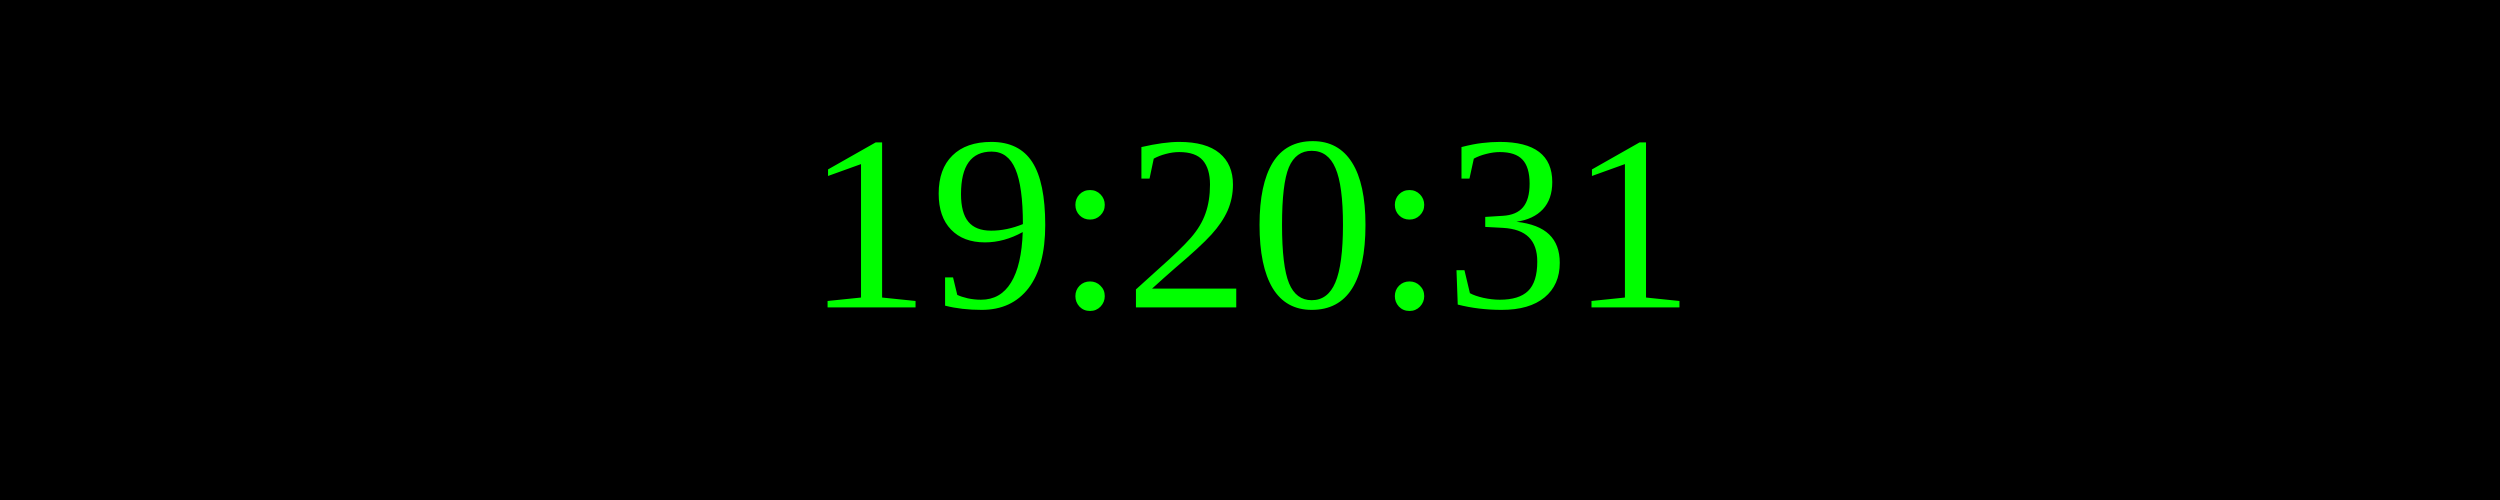
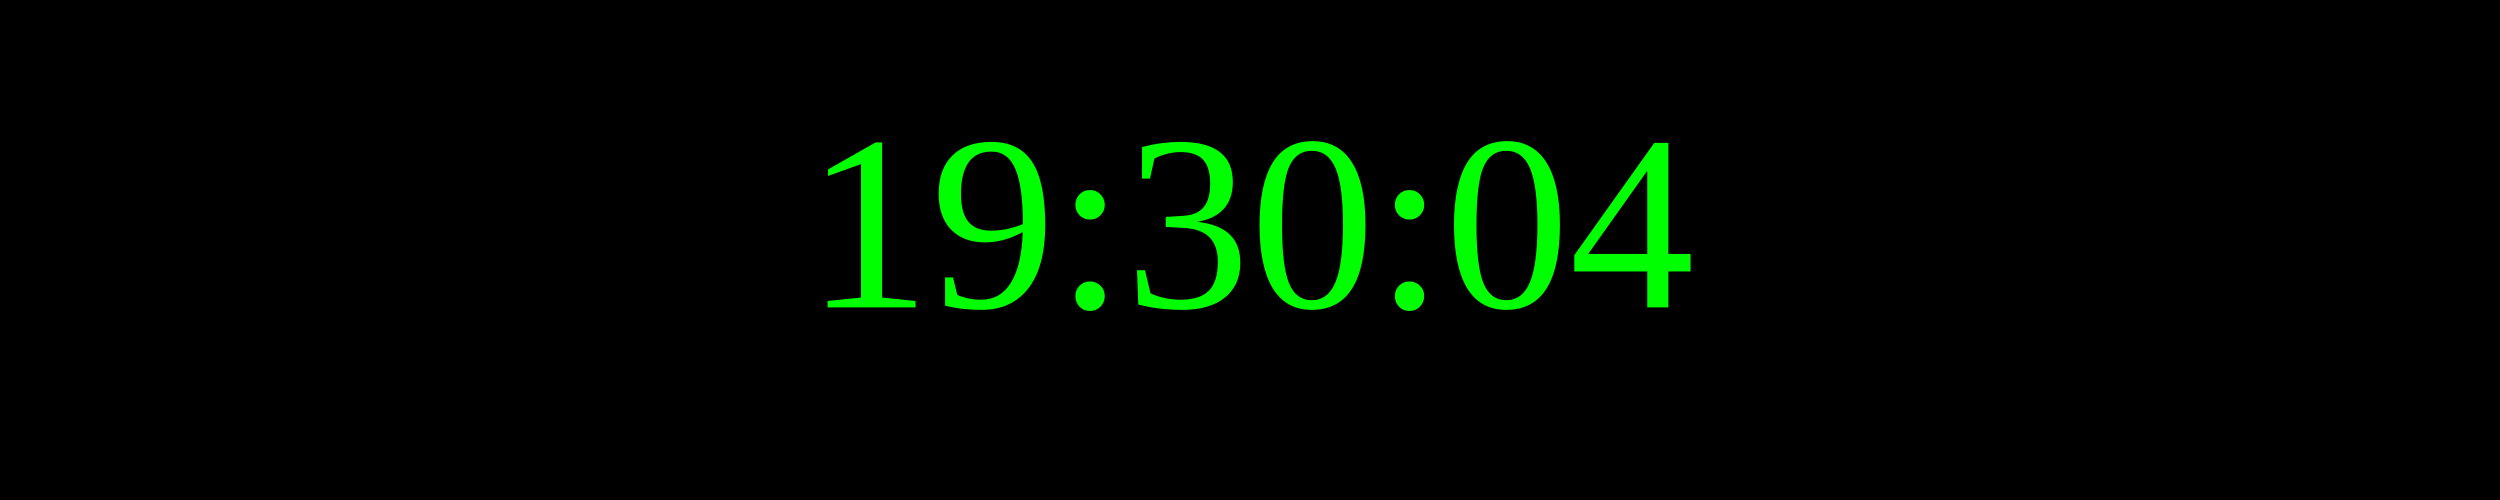
<svg xmlns="http://www.w3.org/2000/svg" width="250" height="50">
  <rect width="100%" height="100%" fill="black" />
  <text x="50%" y="50%" font-size="25" fill="lime" text-anchor="middle" dominant-baseline="middle">
- 19:20:31
+ 19:30:04
</text>
</svg>
